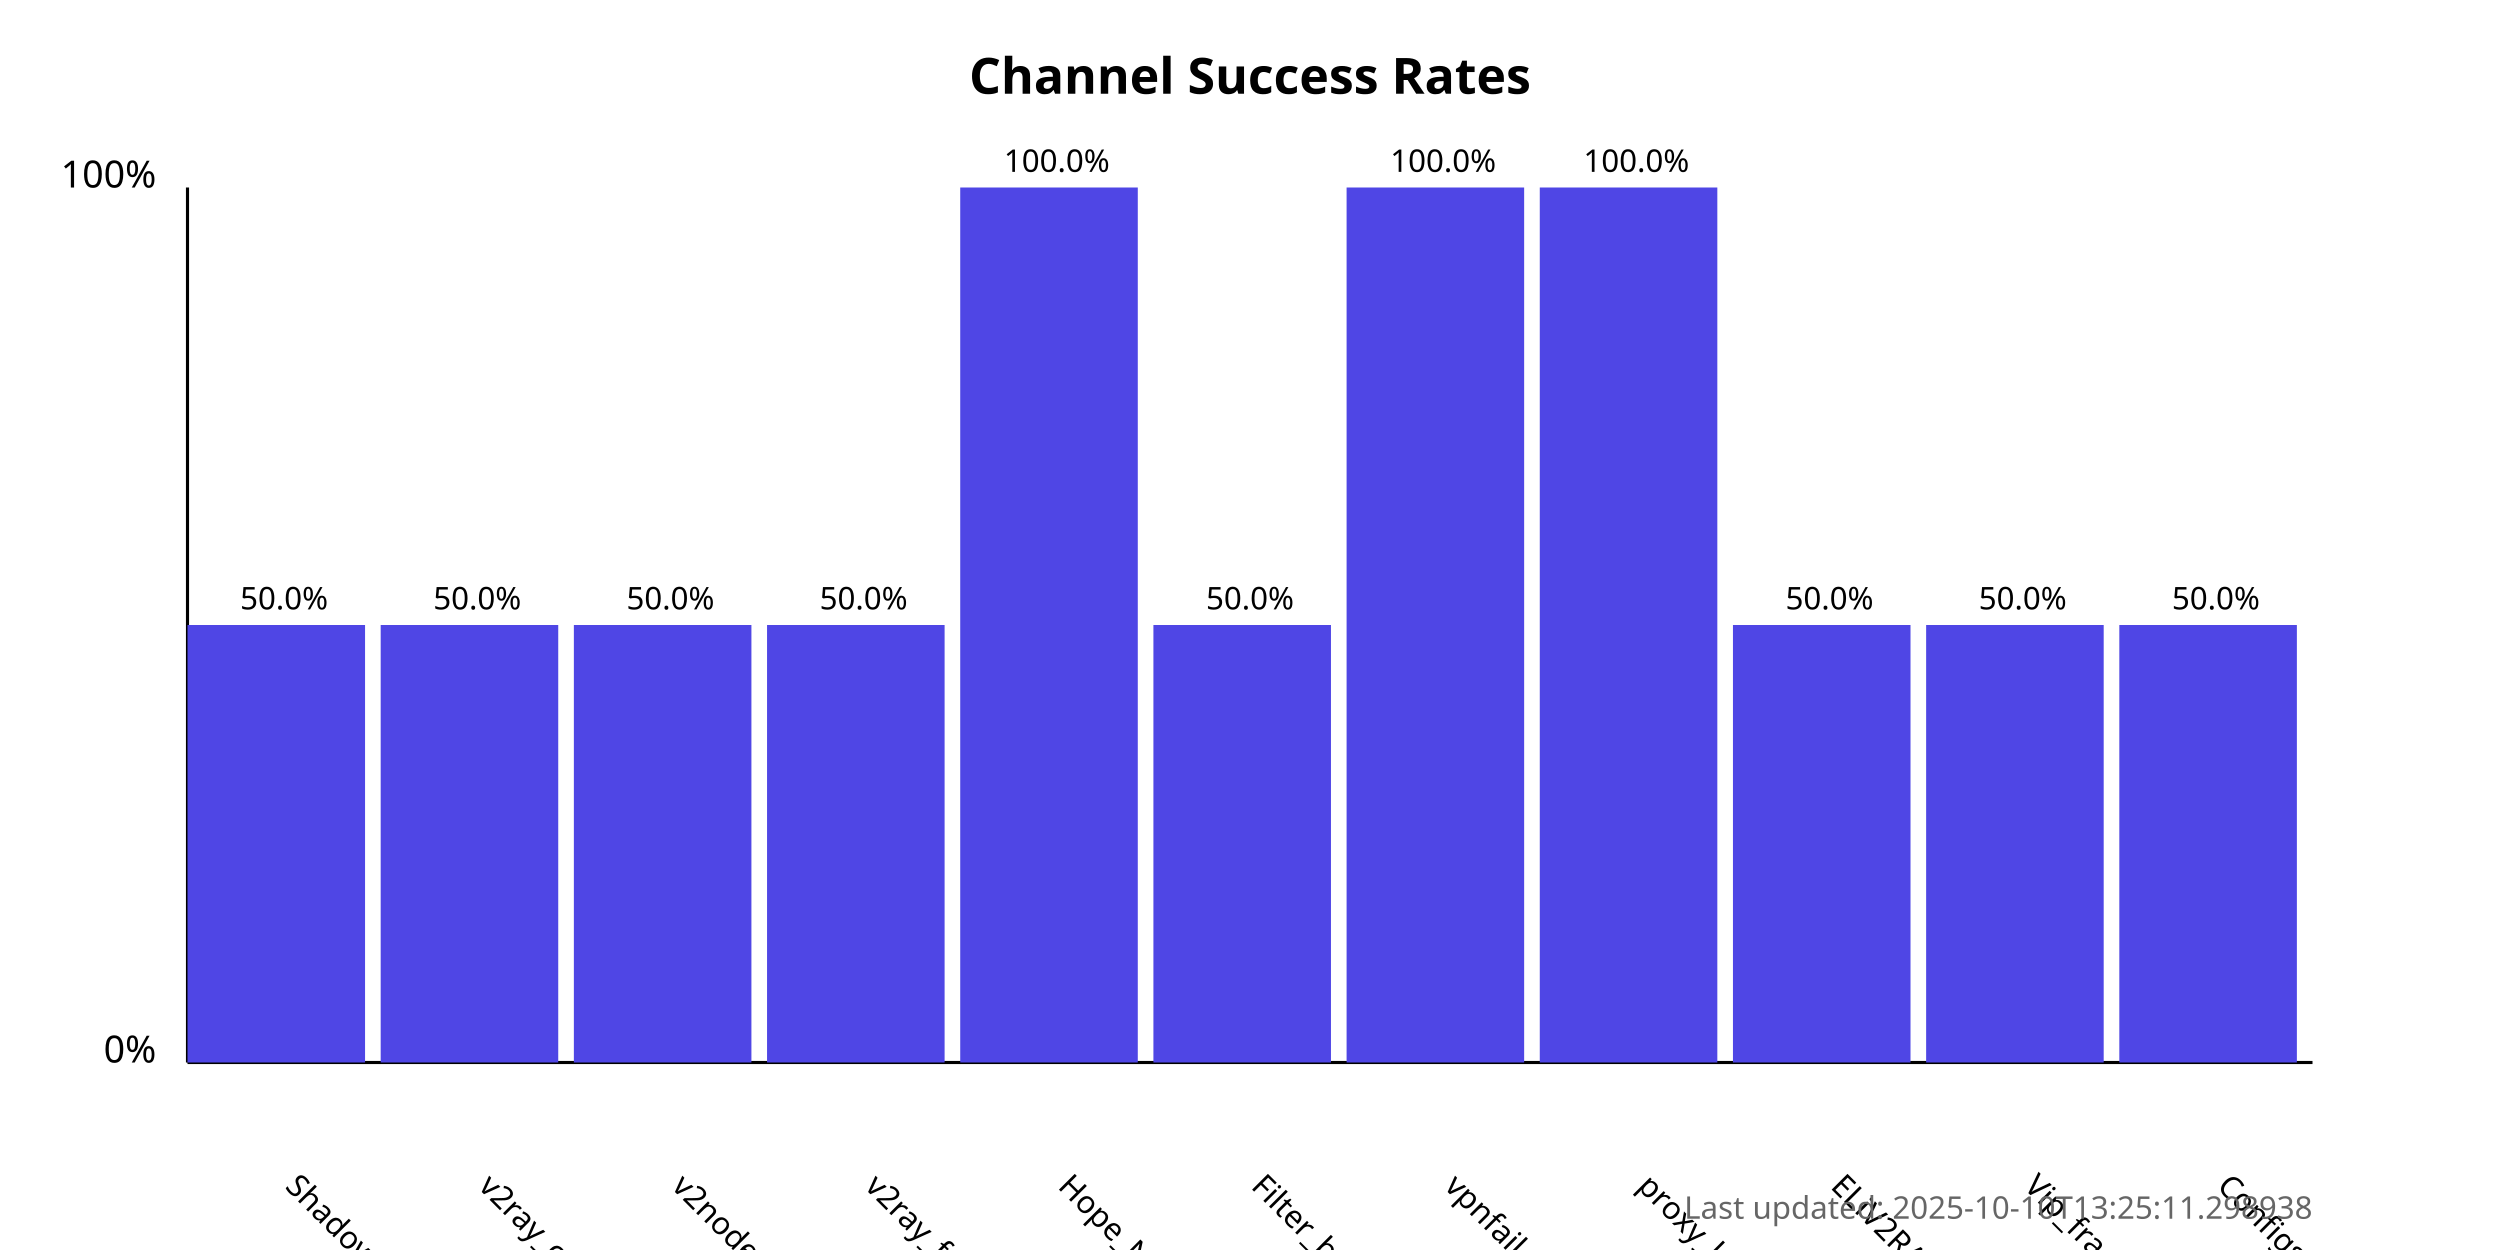
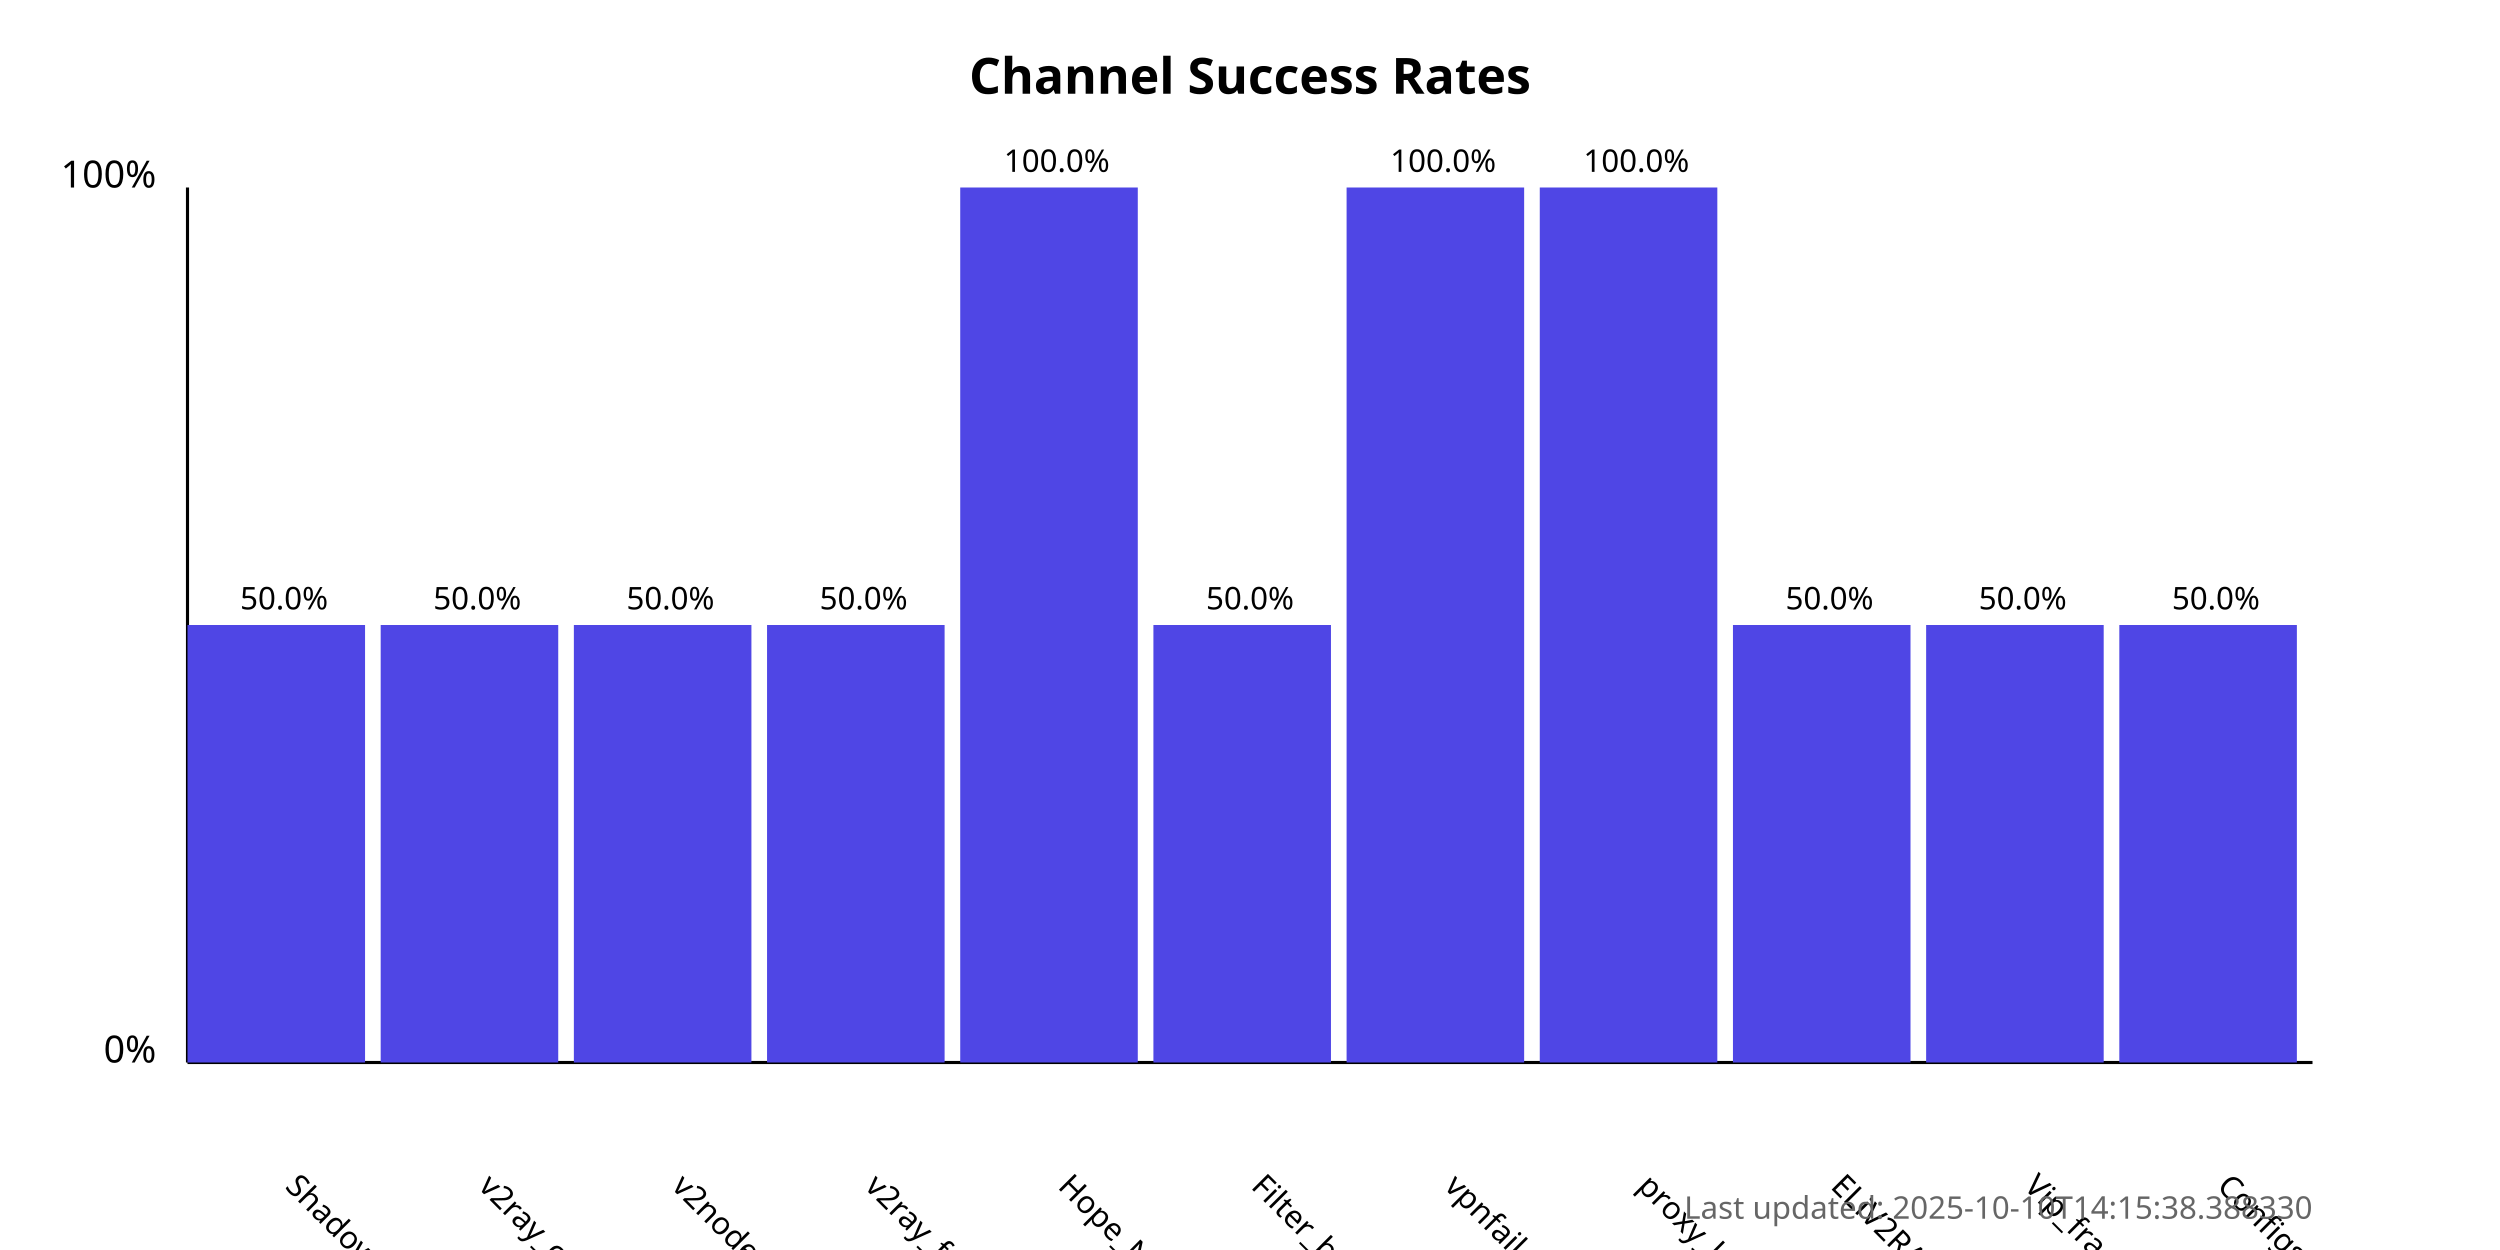
<svg xmlns="http://www.w3.org/2000/svg" width="800" height="400">
  <style>
            .chart-title { font: bold 16px sans-serif; }
            .axis-label { font: 12px sans-serif; }
            .tick-label { font: 10px sans-serif; }
            .bar { fill: #4f46e5; }
            .bar:hover { fill: #6366f1; }
            .timestamp { font: 10px sans-serif; fill: #666; }
        </style>
  <text x="400.0" y="30" text-anchor="middle" class="chart-title">
            Channel Success Rates
        </text>
  <line x1="60" y1="340" x2="60" y2="60" stroke="black" stroke-width="1" />
  <line x1="60" y1="340" x2="740" y2="340" stroke="black" stroke-width="1" />
  <text x="50" y="340" text-anchor="end" class="axis-label">0%</text>
  <text x="50" y="60" text-anchor="end" class="axis-label">100%</text>
  <g>
    <rect x="60" y="200.0" width="56.818" height="140.0" class="bar" />
    <text x="90.909" y="380" transform="rotate(45, 90.90909, 380)" text-anchor="start" class="tick-label">
                ShadowProxy66
            </text>
    <text x="90.909" y="195.0" text-anchor="middle" class="tick-label">
                50.0%
            </text>
  </g>
  <g>
    <rect x="121.818" y="200.0" width="56.818" height="140.0" class="bar" />
    <text x="152.727" y="380" transform="rotate(45, 152.7273, 380)" text-anchor="start" class="tick-label">
                v2ray_configs_pool
            </text>
    <text x="152.727" y="195.0" text-anchor="middle" class="tick-label">
                50.0%
            </text>
  </g>
  <g>
    <rect x="183.636" y="200.0" width="56.818" height="140.0" class="bar" />
    <text x="214.545" y="380" transform="rotate(45, 214.5455, 380)" text-anchor="start" class="tick-label">
                v2nodes
            </text>
    <text x="214.545" y="195.0" text-anchor="middle" class="tick-label">
                50.0%
            </text>
  </g>
  <g>
    <rect x="245.455" y="200.0" width="56.818" height="140.0" class="bar" />
    <text x="276.364" y="380" transform="rotate(45, 276.3636, 380)" text-anchor="start" class="tick-label">
                v2ray_free_conf
            </text>
    <text x="276.364" y="195.0" text-anchor="middle" class="tick-label">
                50.0%
            </text>
  </g>
  <g>
    <rect x="307.273" y="60.0" width="56.818" height="280.0" class="bar" />
    <text x="338.182" y="380" transform="rotate(45, 338.1818, 380)" text-anchor="start" class="tick-label">
                Hope_Net
            </text>
    <text x="338.182" y="55.0" text-anchor="middle" class="tick-label">
                100.0%
            </text>
  </g>
  <g>
    <rect x="369.091" y="200.0" width="56.818" height="140.0" class="bar" />
    <text x="400.0" y="380" transform="rotate(45, 400.0, 380)" text-anchor="start" class="tick-label">
                Filter_breaker
            </text>
    <text x="400.0" y="195.0" text-anchor="middle" class="tick-label">
                50.0%
            </text>
  </g>
  <g>
    <rect x="430.909" y="60.0" width="56.818" height="280.0" class="bar" />
    <text x="461.818" y="380" transform="rotate(45, 461.8182, 380)" text-anchor="start" class="tick-label">
                vpnfail_vless
            </text>
    <text x="461.818" y="55.0" text-anchor="middle" class="tick-label">
                100.0%
            </text>
  </g>
  <g>
    <rect x="492.727" y="60.0" width="56.818" height="280.0" class="bar" />
    <text x="523.636" y="380" transform="rotate(45, 523.6364, 380)" text-anchor="start" class="tick-label">
                proxy_kafee
            </text>
    <text x="523.636" y="55.0" text-anchor="middle" class="tick-label">
                100.0%
            </text>
  </g>
  <g>
    <rect x="554.545" y="200.0" width="56.818" height="140.0" class="bar" />
    <text x="585.455" y="380" transform="rotate(45, 585.4545, 380)" text-anchor="start" class="tick-label">
                ELiV2RAY
            </text>
    <text x="585.455" y="195.0" text-anchor="middle" class="tick-label">
                50.0%
            </text>
  </g>
  <g>
    <rect x="616.364" y="200.0" width="56.818" height="140.0" class="bar" />
    <text x="647.273" y="380" transform="rotate(45, 647.2727, 380)" text-anchor="start" class="tick-label">
                Vip_fragment_v2ray
            </text>
    <text x="647.273" y="195.0" text-anchor="middle" class="tick-label">
                50.0%
            </text>
  </g>
  <g>
    <rect x="678.182" y="200.0" width="56.818" height="140.0" class="bar" />
    <text x="709.091" y="380" transform="rotate(45, 709.0909, 380)" text-anchor="start" class="tick-label">
                ConfigsHubPlus
            </text>
    <text x="709.091" y="195.0" text-anchor="middle" class="tick-label">
                50.0%
            </text>
  </g>
  <text x="740" y="390" text-anchor="end" class="timestamp">
-             Last updated: 2025-10-10T13:25:11.298938
+             Last updated: 2025-10-10T14:15:38.388330
        </text>
</svg>
